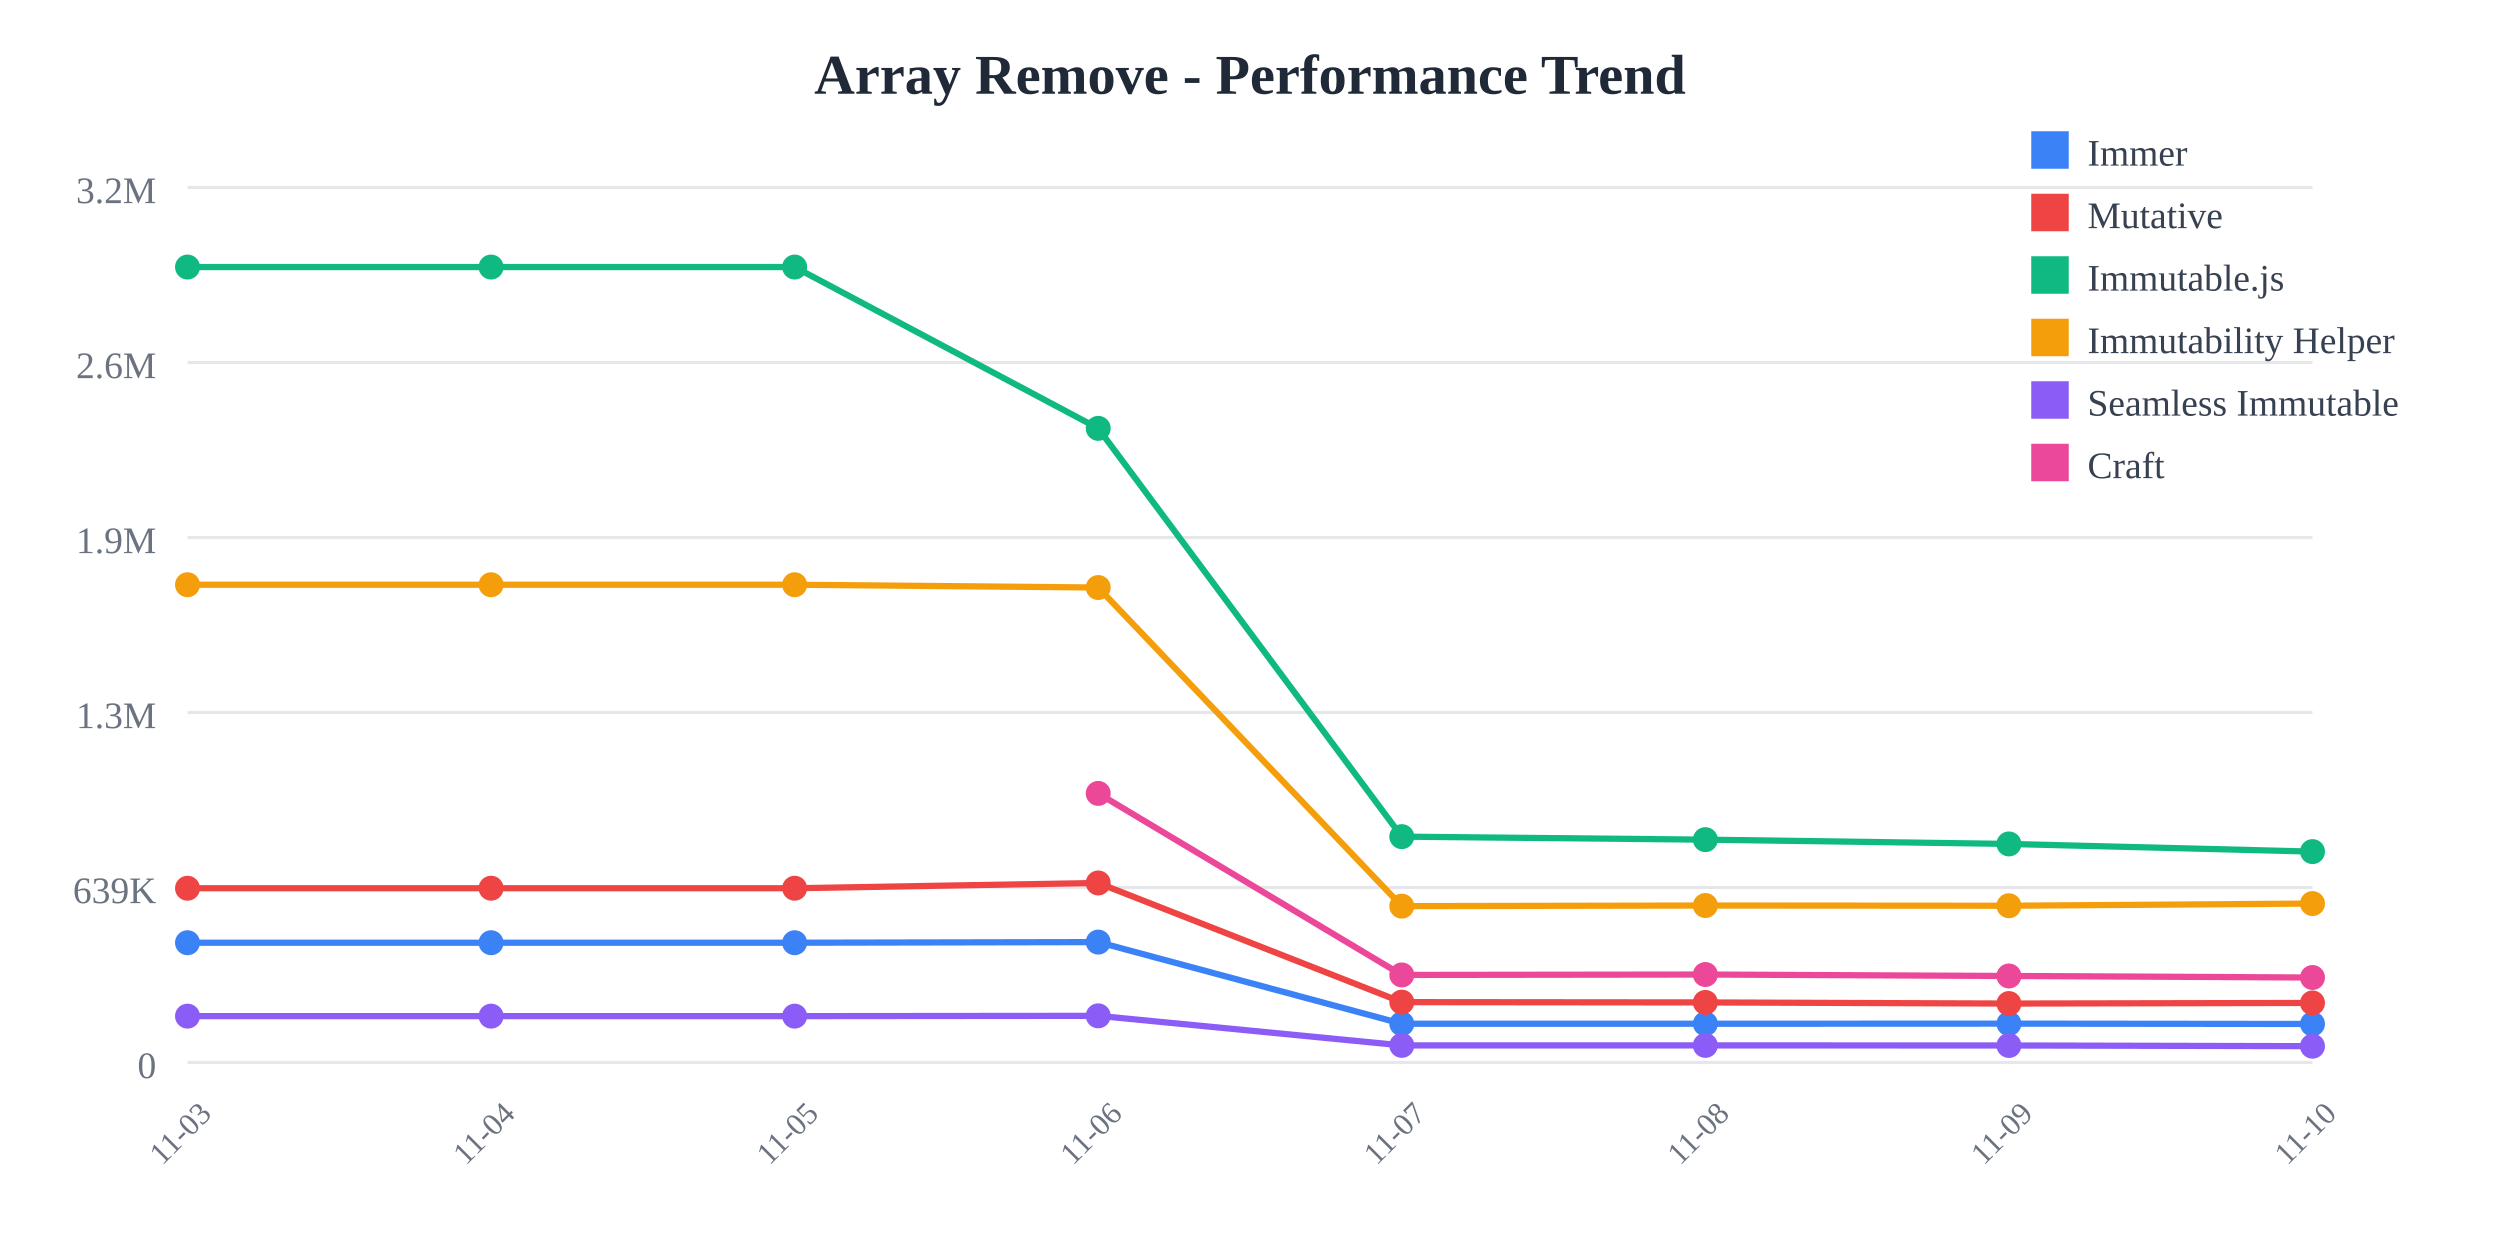
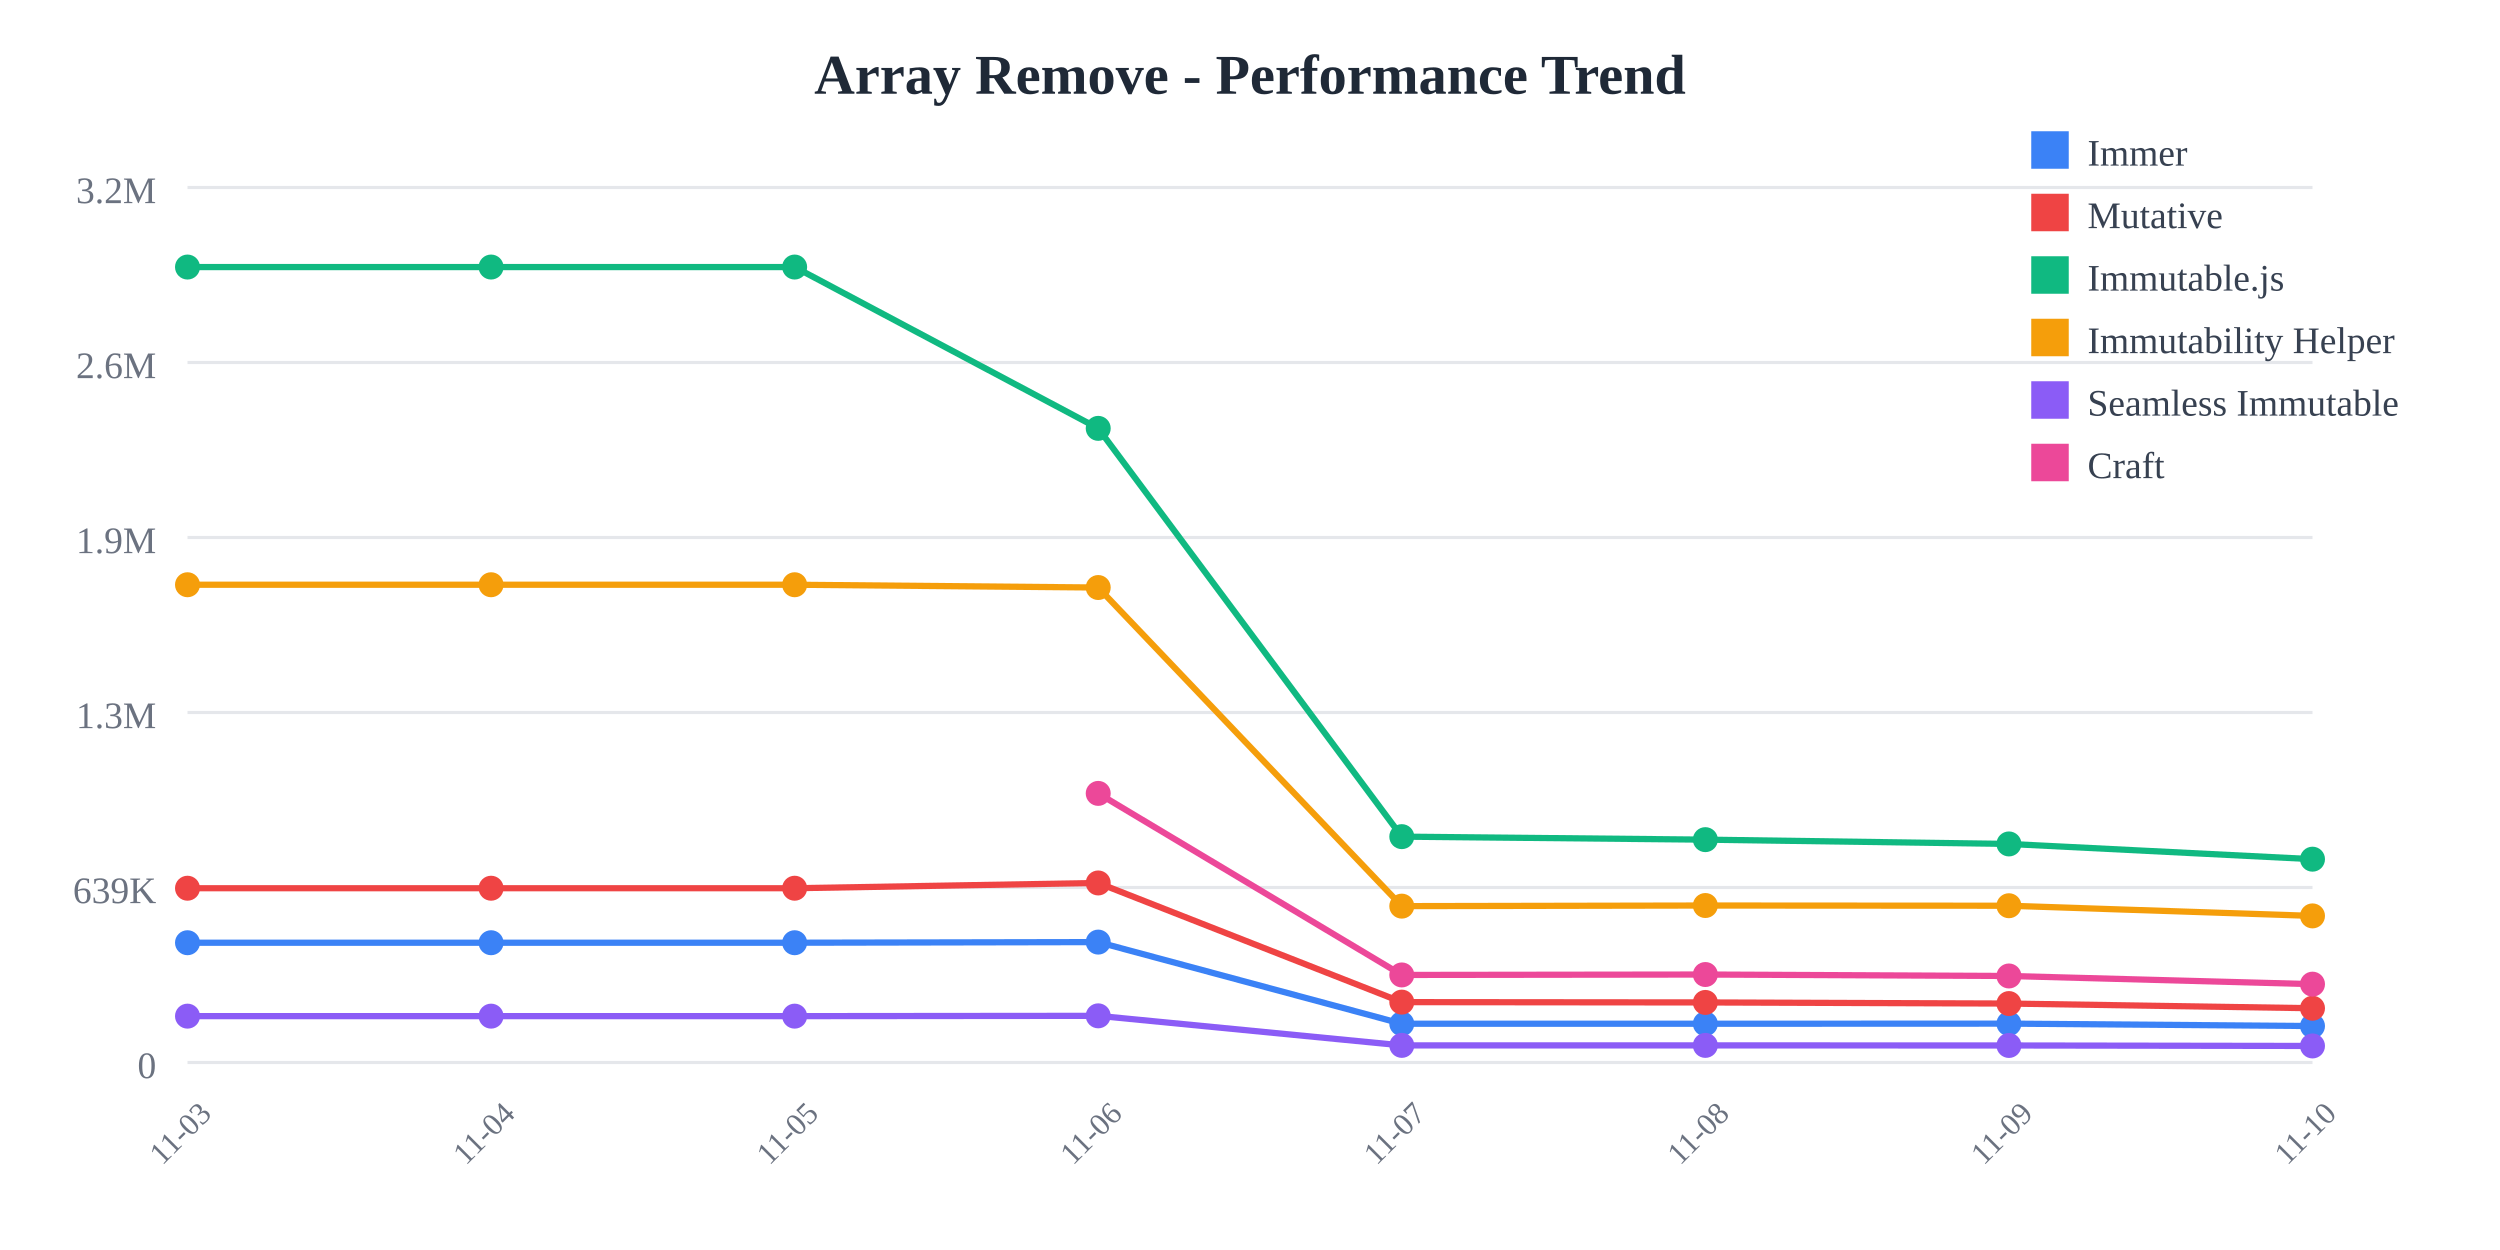
<svg xmlns="http://www.w3.org/2000/svg" width="800" height="400">
  <rect width="800" height="400" fill="white" />
  <text x="400" y="30" text-anchor="middle" font-size="18" font-weight="bold" fill="#1f2937">
    Array Remove - Performance Trend
  </text>
  <line x1="60" y1="60" x2="740" y2="60" stroke="#e5e7eb" stroke-width="1" />
  <text x="50" y="65" text-anchor="end" font-size="12" fill="#6b7280">
    3.2M
  </text>
  <line x1="60" y1="116" x2="740" y2="116" stroke="#e5e7eb" stroke-width="1" />
  <text x="50" y="121" text-anchor="end" font-size="12" fill="#6b7280">
    2.6M
  </text>
  <line x1="60" y1="172" x2="740" y2="172" stroke="#e5e7eb" stroke-width="1" />
  <text x="50" y="177" text-anchor="end" font-size="12" fill="#6b7280">
    1.9M
  </text>
  <line x1="60" y1="228" x2="740" y2="228" stroke="#e5e7eb" stroke-width="1" />
  <text x="50" y="233" text-anchor="end" font-size="12" fill="#6b7280">
    1.3M
  </text>
  <line x1="60" y1="284" x2="740" y2="284" stroke="#e5e7eb" stroke-width="1" />
  <text x="50" y="289" text-anchor="end" font-size="12" fill="#6b7280">
    639K
  </text>
  <line x1="60" y1="340" x2="740" y2="340" stroke="#e5e7eb" stroke-width="1" />
  <text x="50" y="345" text-anchor="end" font-size="12" fill="#6b7280">
    0
  </text>
  <text x="60" y="365" text-anchor="middle" font-size="10" fill="#6b7280" transform="rotate(-45, 60, 365)">
    11-03
  </text>
  <text x="157.143" y="365" text-anchor="middle" font-size="10" fill="#6b7280" transform="rotate(-45, 157.1429, 365)">
    11-04
  </text>
  <text x="254.286" y="365" text-anchor="middle" font-size="10" fill="#6b7280" transform="rotate(-45, 254.2857, 365)">
    11-05
  </text>
  <text x="351.429" y="365" text-anchor="middle" font-size="10" fill="#6b7280" transform="rotate(-45, 351.4286, 365)">
    11-06
  </text>
  <text x="448.571" y="365" text-anchor="middle" font-size="10" fill="#6b7280" transform="rotate(-45, 448.5714, 365)">
    11-07
  </text>
  <text x="545.714" y="365" text-anchor="middle" font-size="10" fill="#6b7280" transform="rotate(-45, 545.7143, 365)">
    11-08
  </text>
  <text x="642.857" y="365" text-anchor="middle" font-size="10" fill="#6b7280" transform="rotate(-45, 642.8571, 365)">
    11-09
  </text>
  <text x="740" y="365" text-anchor="middle" font-size="10" fill="#6b7280" transform="rotate(-45, 740, 365)">
    11-10
  </text>
-   <polyline points="60,301.671 157.143,301.671 254.286,301.671 351.429,301.471 448.571,327.603 545.714,327.603 642.857,327.561 740,327.668" fill="none" stroke="#3b82f6" stroke-width="2" />
+   <polyline points="60,301.671 157.143,301.671 254.286,301.671 351.429,301.471 448.571,327.603 545.714,327.603 642.857,327.561 740,328.332" fill="none" stroke="#3b82f6" stroke-width="2" />
  <circle cx="60" cy="301.671" r="4" fill="#3b82f6" />
  <circle cx="157.143" cy="301.671" r="4" fill="#3b82f6" />
  <circle cx="254.286" cy="301.671" r="4" fill="#3b82f6" />
  <circle cx="351.429" cy="301.471" r="4" fill="#3b82f6" />
  <circle cx="448.571" cy="327.603" r="4" fill="#3b82f6" />
  <circle cx="545.714" cy="327.603" r="4" fill="#3b82f6" />
  <circle cx="642.857" cy="327.561" r="4" fill="#3b82f6" />
-   <circle cx="740" cy="327.668" r="4" fill="#3b82f6" />
-   <polyline points="60,284.232 157.143,284.232 254.286,284.232 351.429,282.548 448.571,320.68 545.714,320.78 642.857,321.138 740,320.943" fill="none" stroke="#ef4444" stroke-width="2" />
+   <circle cx="740" cy="328.332" r="4" fill="#3b82f6" />
+   <polyline points="60,284.232 157.143,284.232 254.286,284.232 351.429,282.548 448.571,320.68 545.714,320.78 642.857,321.138 740,322.638" fill="none" stroke="#ef4444" stroke-width="2" />
  <circle cx="60" cy="284.232" r="4" fill="#ef4444" />
  <circle cx="157.143" cy="284.232" r="4" fill="#ef4444" />
  <circle cx="254.286" cy="284.232" r="4" fill="#ef4444" />
  <circle cx="351.429" cy="282.548" r="4" fill="#ef4444" />
  <circle cx="448.571" cy="320.68" r="4" fill="#ef4444" />
  <circle cx="545.714" cy="320.78" r="4" fill="#ef4444" />
  <circle cx="642.857" cy="321.138" r="4" fill="#ef4444" />
-   <circle cx="740" cy="320.943" r="4" fill="#ef4444" />
-   <polyline points="60,85.455 157.143,85.455 254.286,85.455 351.429,137.076 448.571,267.725 545.714,268.686 642.857,270.061 740,272.513" fill="none" stroke="#10b981" stroke-width="2" />
+   <circle cx="740" cy="322.638" r="4" fill="#ef4444" />
+   <polyline points="60,85.455 157.143,85.455 254.286,85.455 351.429,137.076 448.571,267.725 545.714,268.686 642.857,270.061 740,274.938" fill="none" stroke="#10b981" stroke-width="2" />
  <circle cx="60" cy="85.455" r="4" fill="#10b981" />
  <circle cx="157.143" cy="85.455" r="4" fill="#10b981" />
  <circle cx="254.286" cy="85.455" r="4" fill="#10b981" />
  <circle cx="351.429" cy="137.076" r="4" fill="#10b981" />
  <circle cx="448.571" cy="267.725" r="4" fill="#10b981" />
  <circle cx="545.714" cy="268.686" r="4" fill="#10b981" />
  <circle cx="642.857" cy="270.061" r="4" fill="#10b981" />
-   <circle cx="740" cy="272.513" r="4" fill="#10b981" />
-   <polyline points="60,187.117 157.143,187.117 254.286,187.117 351.429,188.009 448.571,289.963 545.714,289.766 642.857,289.834 740,289.14" fill="none" stroke="#f59e0b" stroke-width="2" />
+   <circle cx="740" cy="274.938" r="4" fill="#10b981" />
+   <polyline points="60,187.117 157.143,187.117 254.286,187.117 351.429,188.009 448.571,289.963 545.714,289.766 642.857,289.834 740,293.088" fill="none" stroke="#f59e0b" stroke-width="2" />
  <circle cx="60" cy="187.117" r="4" fill="#f59e0b" />
  <circle cx="157.143" cy="187.117" r="4" fill="#f59e0b" />
  <circle cx="254.286" cy="187.117" r="4" fill="#f59e0b" />
  <circle cx="351.429" cy="188.009" r="4" fill="#f59e0b" />
  <circle cx="448.571" cy="289.963" r="4" fill="#f59e0b" />
  <circle cx="545.714" cy="289.766" r="4" fill="#f59e0b" />
  <circle cx="642.857" cy="289.834" r="4" fill="#f59e0b" />
-   <circle cx="740" cy="289.14" r="4" fill="#f59e0b" />
-   <polyline points="60,325.166 157.143,325.166 254.286,325.166 351.429,325.069 448.571,334.524 545.714,334.526 642.857,334.55 740,334.779" fill="none" stroke="#8b5cf6" stroke-width="2" />
+   <circle cx="740" cy="293.088" r="4" fill="#f59e0b" />
+   <polyline points="60,325.166 157.143,325.166 254.286,325.166 351.429,325.069 448.571,334.524 545.714,334.526 642.857,334.55 740,334.705" fill="none" stroke="#8b5cf6" stroke-width="2" />
  <circle cx="60" cy="325.166" r="4" fill="#8b5cf6" />
  <circle cx="157.143" cy="325.166" r="4" fill="#8b5cf6" />
  <circle cx="254.286" cy="325.166" r="4" fill="#8b5cf6" />
  <circle cx="351.429" cy="325.069" r="4" fill="#8b5cf6" />
  <circle cx="448.571" cy="334.524" r="4" fill="#8b5cf6" />
  <circle cx="545.714" cy="334.526" r="4" fill="#8b5cf6" />
  <circle cx="642.857" cy="334.55" r="4" fill="#8b5cf6" />
-   <circle cx="740" cy="334.779" r="4" fill="#8b5cf6" />
-   <polyline points="351.429,253.886 448.571,311.982 545.714,311.847 642.857,312.312 740,312.802" fill="none" stroke="#ec4899" stroke-width="2" />
+   <circle cx="740" cy="334.705" r="4" fill="#8b5cf6" />
+   <polyline points="351.429,253.886 448.571,311.982 545.714,311.847 642.857,312.312 740,314.931" fill="none" stroke="#ec4899" stroke-width="2" />
  <circle cx="351.429" cy="253.886" r="4" fill="#ec4899" />
  <circle cx="448.571" cy="311.982" r="4" fill="#ec4899" />
  <circle cx="545.714" cy="311.847" r="4" fill="#ec4899" />
  <circle cx="642.857" cy="312.312" r="4" fill="#ec4899" />
-   <circle cx="740" cy="312.802" r="4" fill="#ec4899" />
+   <circle cx="740" cy="314.931" r="4" fill="#ec4899" />
  <rect x="650" y="42" width="12" height="12" fill="#3b82f6" />
  <text x="668" y="53" font-size="12" fill="#374151">Immer</text>
  <rect x="650" y="62" width="12" height="12" fill="#ef4444" />
  <text x="668" y="73" font-size="12" fill="#374151">Mutative</text>
  <rect x="650" y="82" width="12" height="12" fill="#10b981" />
  <text x="668" y="93" font-size="12" fill="#374151">Immutable.js</text>
  <rect x="650" y="102" width="12" height="12" fill="#f59e0b" />
  <text x="668" y="113" font-size="12" fill="#374151">Immutability Helper</text>
  <rect x="650" y="122" width="12" height="12" fill="#8b5cf6" />
  <text x="668" y="133" font-size="12" fill="#374151">Seamless Immutable</text>
  <rect x="650" y="142" width="12" height="12" fill="#ec4899" />
  <text x="668" y="153" font-size="12" fill="#374151">Craft</text>
</svg>
